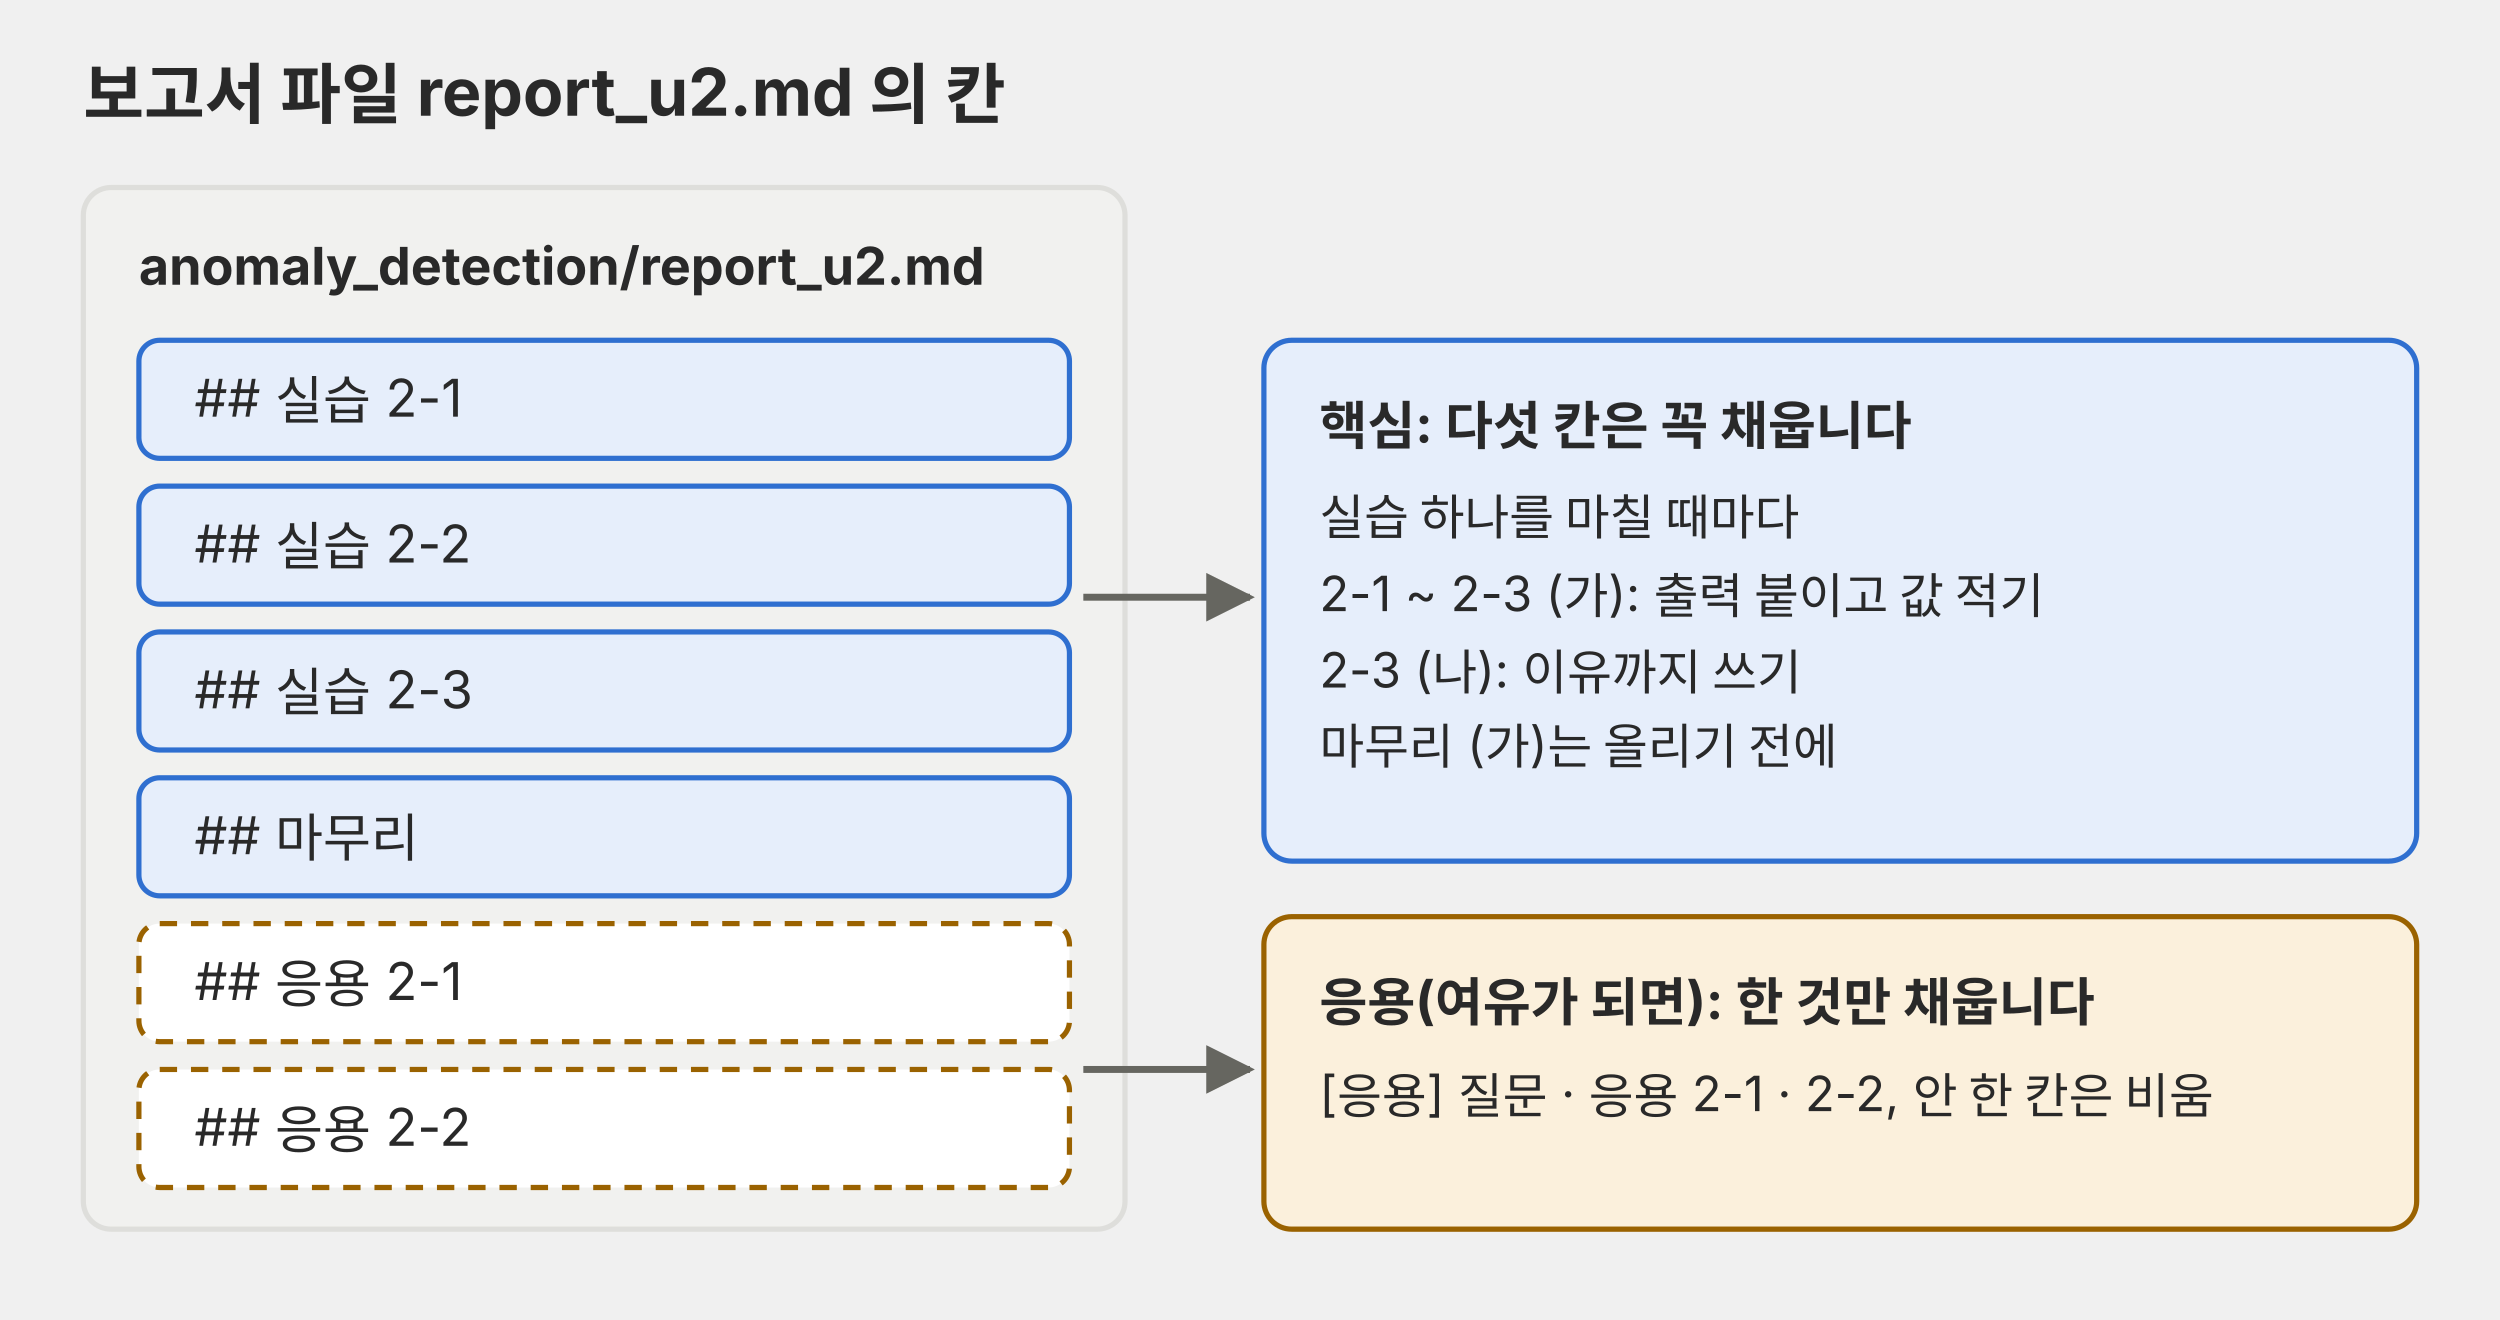
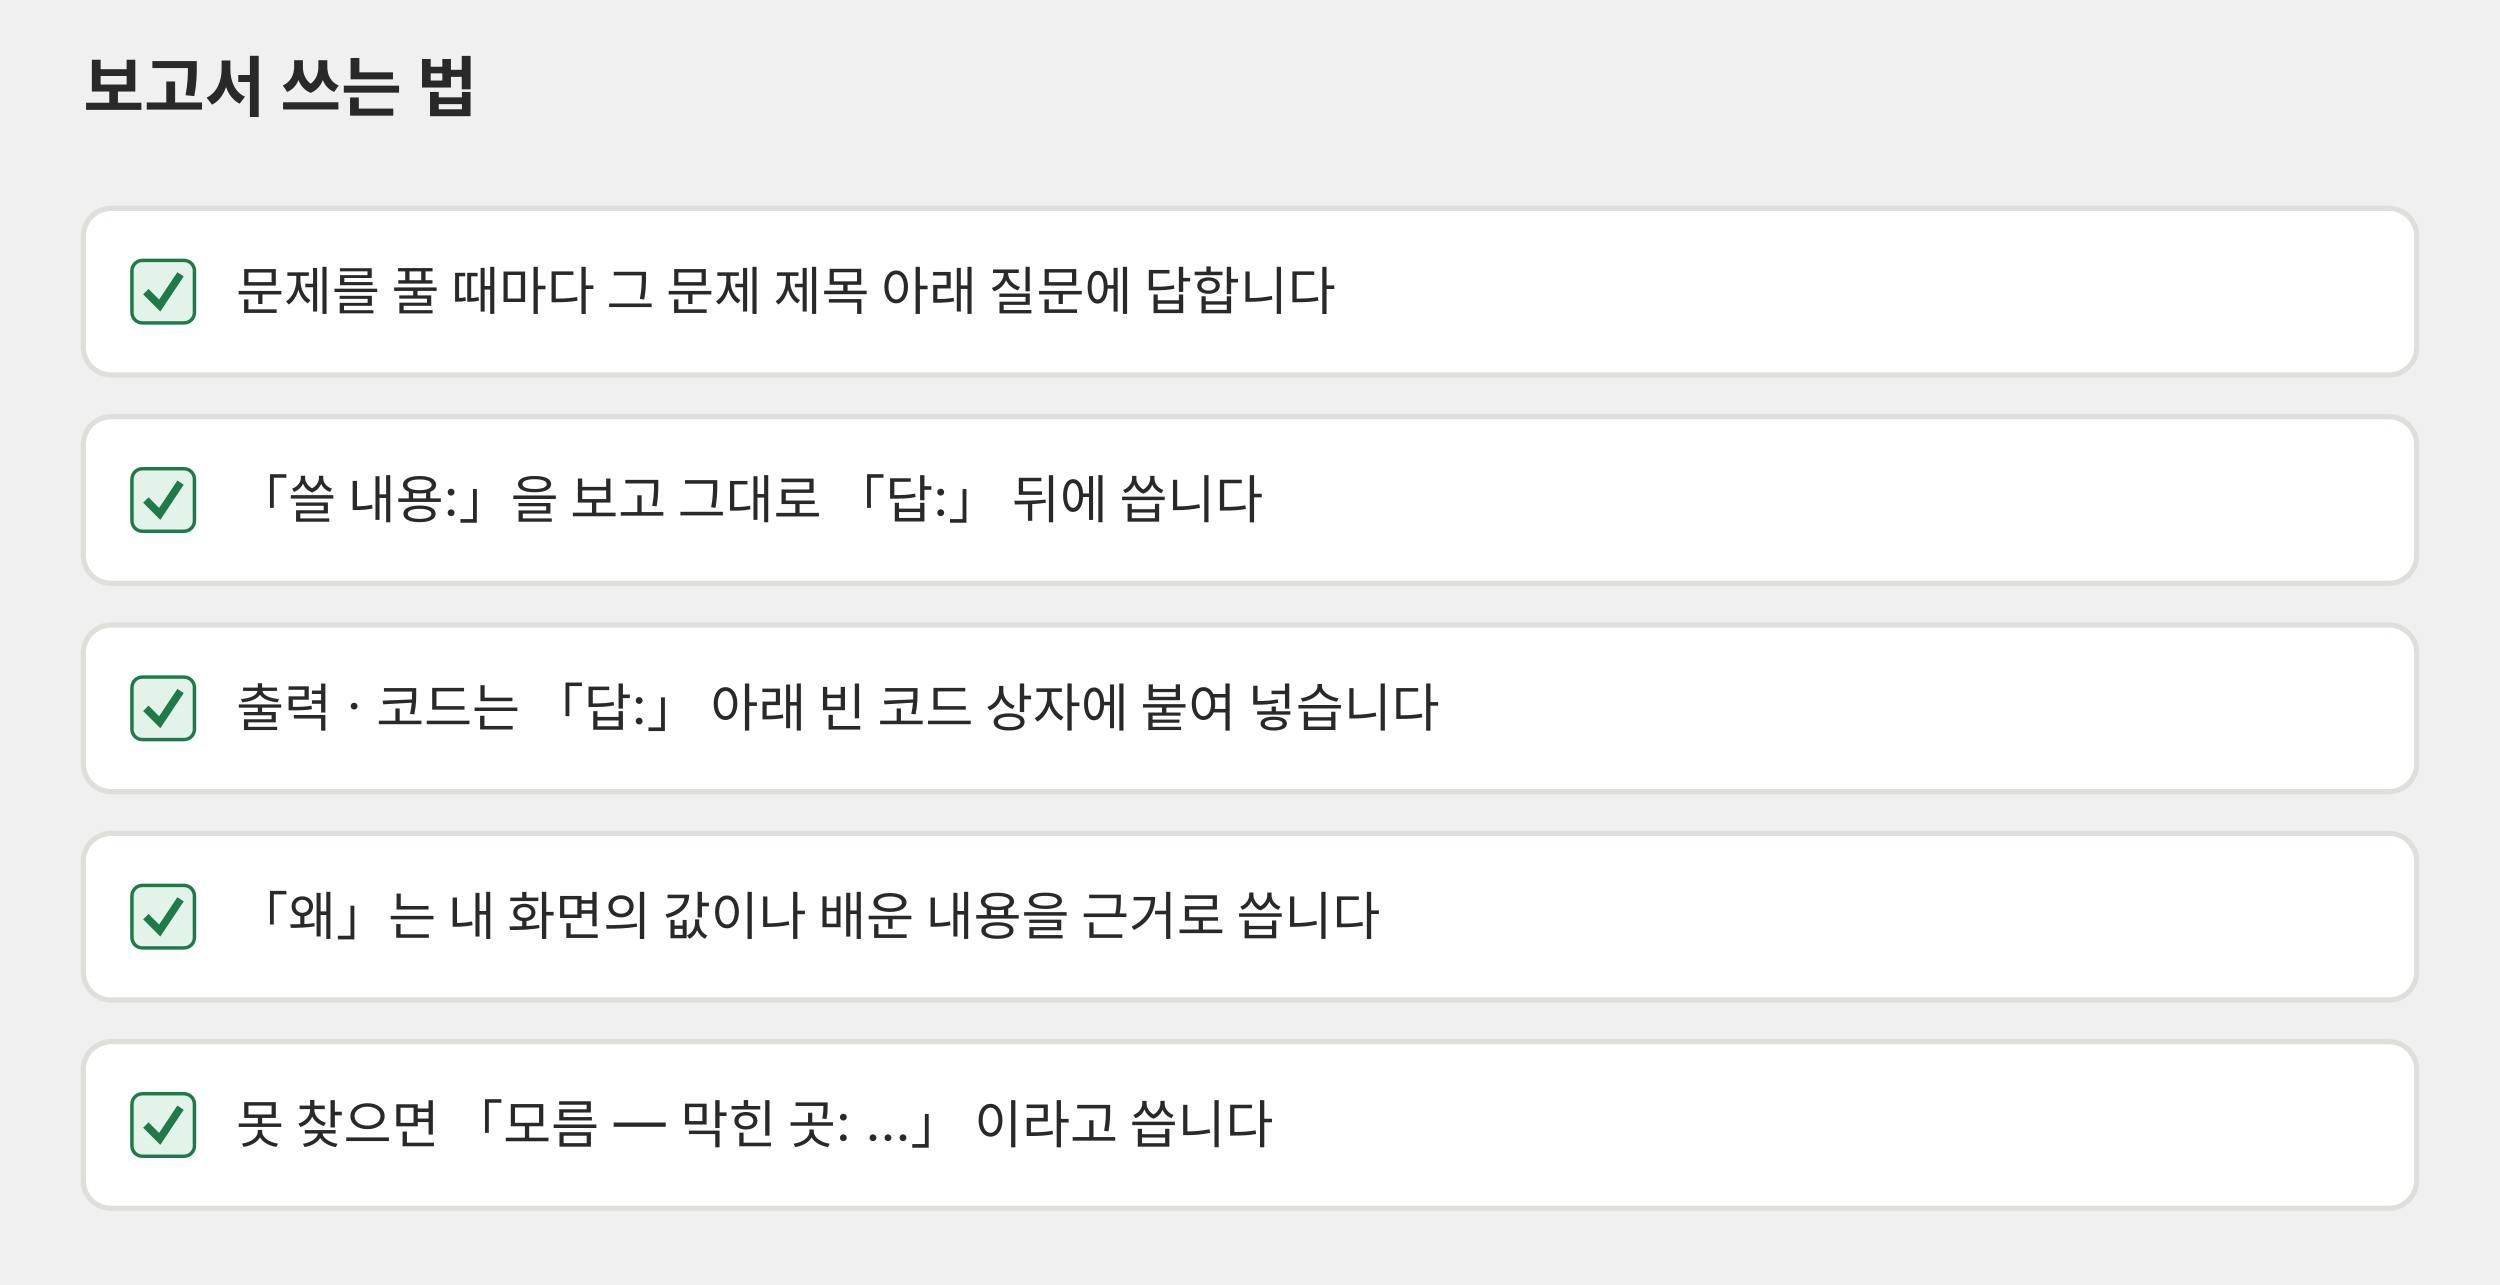
- <svg xmlns="http://www.w3.org/2000/svg" viewBox="0 0 720 380" role="img">
+ <svg xmlns="http://www.w3.org/2000/svg" viewBox="0 0 720 370" role="img" font-family="Pretendard, 'Noto Sans KR', -apple-system, 'Segoe UI', sans-serif">
  <defs>
-     <marker id="a-p01" viewBox="0 0 10 10" refX="9" refY="5" markerWidth="7" markerHeight="7" orient="auto-start-reverse">
+     <marker id="a-0305-p01" viewBox="0 0 10 10" refX="9" refY="5" markerWidth="7" markerHeight="7" orient="auto-start-reverse">
      <path d="M0,0 L10,5 L0,10 z" fill="#666660" />
    </marker>
  </defs>
-   <g font-family="Pretendard, 'Noto Sans KR', -apple-system, 'Segoe UI', sans-serif">
-     <text x="24" y="34" font-size="19" fill="#292929" font-weight="700">보고서 파일 report_u2.md 의 칸</text>
-     <rect x="24" y="54" width="300" height="300" rx="8" fill="#f1f1ef" stroke="#dededb" stroke-width="1.5" />
-     <text x="40" y="82" font-size="15" fill="#292929" font-weight="700">anomaly_detection/report_u2.md</text>
-     <rect x="40" y="98" width="268" height="34" rx="6" fill="#e6eefb" stroke="#2f6fd0" stroke-width="1.5" />
-     <text x="56" y="120" font-size="15" fill="#292929">## 실습 2-1</text>
-     <rect x="40" y="140" width="268" height="34" rx="6" fill="#e6eefb" stroke="#2f6fd0" stroke-width="1.5" />
-     <text x="56" y="162" font-size="15" fill="#292929">## 실습 2-2</text>
-     <rect x="40" y="182" width="268" height="34" rx="6" fill="#e6eefb" stroke="#2f6fd0" stroke-width="1.5" />
-     <text x="56" y="204" font-size="15" fill="#292929">## 실습 2-3</text>
-     <rect x="40" y="224" width="268" height="34" rx="6" fill="#e6eefb" stroke="#2f6fd0" stroke-width="1.5" />
-     <text x="56" y="246" font-size="15" fill="#292929">## 마무리</text>
-     <rect x="40" y="266" width="268" height="34" rx="6" fill="#ffffff" stroke="#9a6200" stroke-width="1.5" stroke-dasharray="5 4" />
-     <text x="56" y="288" font-size="15" fill="#292929">## 응용 2-1</text>
-     <rect x="40" y="308" width="268" height="34" rx="6" fill="#ffffff" stroke="#9a6200" stroke-width="1.5" stroke-dasharray="5 4" />
-     <text x="56" y="330" font-size="15" fill="#292929">## 응용 2-2</text>
-     <rect x="364" y="98" width="332" height="150" rx="8" fill="#e6eefb" stroke="#2f6fd0" stroke-width="1.5" />
-     <text x="380" y="128" font-size="15" fill="#292929" font-weight="700">핵심: 다섯 칸은 꼭 채웁니다</text>
-     <text x="380" y="154" font-size="14" fill="#292929">실습 하나를 마칠 때마다</text>
-     <text x="380" y="176" font-size="14" fill="#292929">2-1 ~ 2-3 (가): 출력 붙이고 값 적기</text>
-     <text x="380" y="198" font-size="14" fill="#292929">2-3 (나): 이유까지 쓰기</text>
-     <text x="380" y="220" font-size="14" fill="#292929">마무리 (가)는 올리기 전에</text>
-     <rect x="364" y="264" width="332" height="90" rx="8" fill="#fbf0dc" stroke="#9a6200" stroke-width="1.5" />
-     <text x="380" y="294" font-size="15" fill="#292929" font-weight="700">응용(여유가 되면): 한 것만 채웁니다</text>
-     <text x="380" y="320" font-size="14" fill="#292929">[응용] 질문 · 응용 2-1 · 2-2, 안 한 칸은 비움</text>
-     <line x1="312" y1="172" x2="360" y2="172" stroke="#666660" stroke-width="2" marker-end="url(#a-p01)" />
-     <line x1="312" y1="308" x2="360" y2="308" stroke="#666660" stroke-width="2" marker-end="url(#a-p01)" />
-   </g>
+   <text x="24" y="32" font-size="19" fill="#292929" text-anchor="start" font-weight="700">보고서 쓰는 법</text>
+   <rect x="24" y="60" width="672" height="48" rx="8" fill="#ffffff" stroke="#dededb" stroke-width="1.5" />
+   <rect x="38" y="75.0" width="18" height="18" rx="3" fill="#e4f3ea" stroke="#1f7a4a" />
+   <path d="M42,84.0 L46.0,88.0 L52,79.0" fill="none" stroke="#1f7a4a" stroke-width="2.2" />
+   <text x="68" y="89.25" font-size="15" fill="#292929" text-anchor="start">문제를 풀 때마다 그 문제 제목 아래 질문에 답합니다</text>
+   <rect x="24" y="120" width="672" height="48" rx="8" fill="#ffffff" stroke="#dededb" stroke-width="1.5" />
+   <rect x="38" y="135.0" width="18" height="18" rx="3" fill="#e4f3ea" stroke="#1f7a4a" />
+   <path d="M42,144.0 L46.0,148.0 L52,139.0" fill="none" stroke="#1f7a4a" stroke-width="2.2" />
+   <text x="68" y="149.25" font-size="15" fill="#292929" text-anchor="start">「쓸 내용:」을 보고 그대로 「답:」 뒤에 씁니다</text>
+   <rect x="24" y="180" width="672" height="48" rx="8" fill="#ffffff" stroke="#dededb" stroke-width="1.5" />
+   <rect x="38" y="195.0" width="18" height="18" rx="3" fill="#e4f3ea" stroke="#1f7a4a" />
+   <path d="M42,204.0 L46.0,208.0 L52,199.0" fill="none" stroke="#1f7a4a" stroke-width="2.2" />
+   <text x="68" y="209.25" font-size="15" fill="#292929" text-anchor="start">출력 · 코드는 「답:」 아래 빈 코드 상자에 붙여 넣습니다</text>
+   <rect x="24" y="240" width="672" height="48" rx="8" fill="#ffffff" stroke="#dededb" stroke-width="1.5" />
+   <rect x="38" y="255.0" width="18" height="18" rx="3" fill="#e4f3ea" stroke="#1f7a4a" />
+   <path d="M42,264.0 L46.0,268.0 L52,259.0" fill="none" stroke="#1f7a4a" stroke-width="2.2" />
+   <text x="68" y="269.25" font-size="15" fill="#292929" text-anchor="start">「왜」는 내 화면의 값이나 배운 내용을 근거로 씁니다</text>
+   <rect x="24" y="300" width="672" height="48" rx="8" fill="#ffffff" stroke="#dededb" stroke-width="1.5" />
+   <rect x="38" y="315.0" width="18" height="18" rx="3" fill="#e4f3ea" stroke="#1f7a4a" />
+   <path d="M42,324.0 L46.0,328.0 L52,319.0" fill="none" stroke="#1f7a4a" stroke-width="2.2" />
+   <text x="68" y="329.25" font-size="15" fill="#292929" text-anchor="start">못 찾으면 「모름 — 막힌 곳: …」 이라고 씁니다</text>
</svg>
